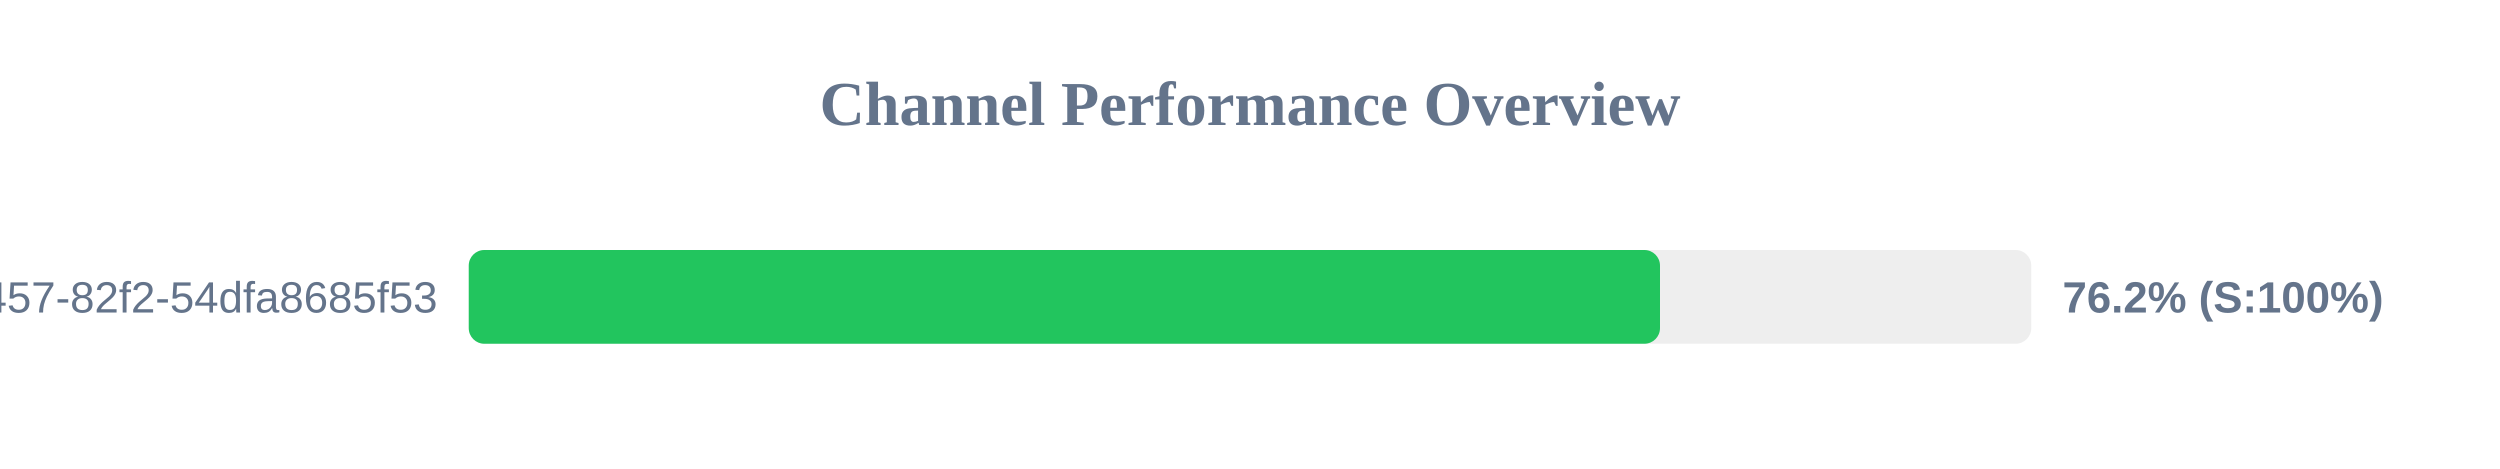
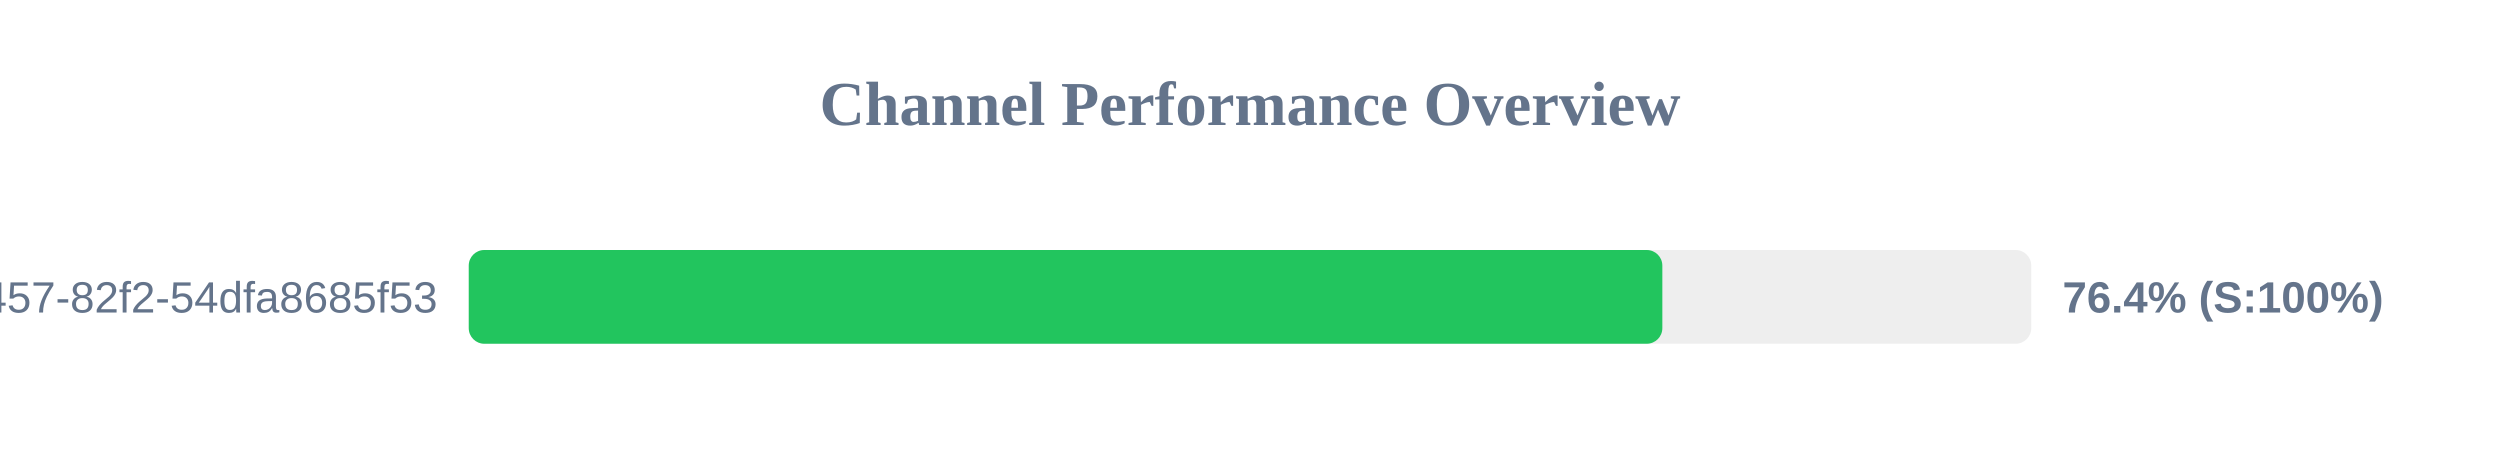
<svg xmlns="http://www.w3.org/2000/svg" width="800" height="150" version="1.1">
  <style>
        .row { font: 14px Arial; fill: #64748b; }
        .score { font: bold 14px Arial; fill: #64748b; }
    </style>
  <text x="400" y="40" text-anchor="middle" font-size="20px" font-weight="bold" fill="#64748b">Channel Performance Overview</text>
  <rect x="150" y="80" width="500" height="30" fill="#eee" rx="5" />
-   <rect x="150" y="80" width="381.2" height="30" fill="#22c55e" rx="5" />
+   <rect x="150" y="80" width="381.95" height="30" fill="#22c55e" rx="5" />
  <text x="140" y="100" text-anchor="end" class="row">?uuid=413c8b50-96bf-4457-82f2-54dfa8685f53</text>
-   <text x="660" y="100" text-anchor="start" class="score">76.2% (S:100%)</text>
+   <text x="660" y="100" text-anchor="start" class="score">76.4% (S:100%)</text>
</svg>
